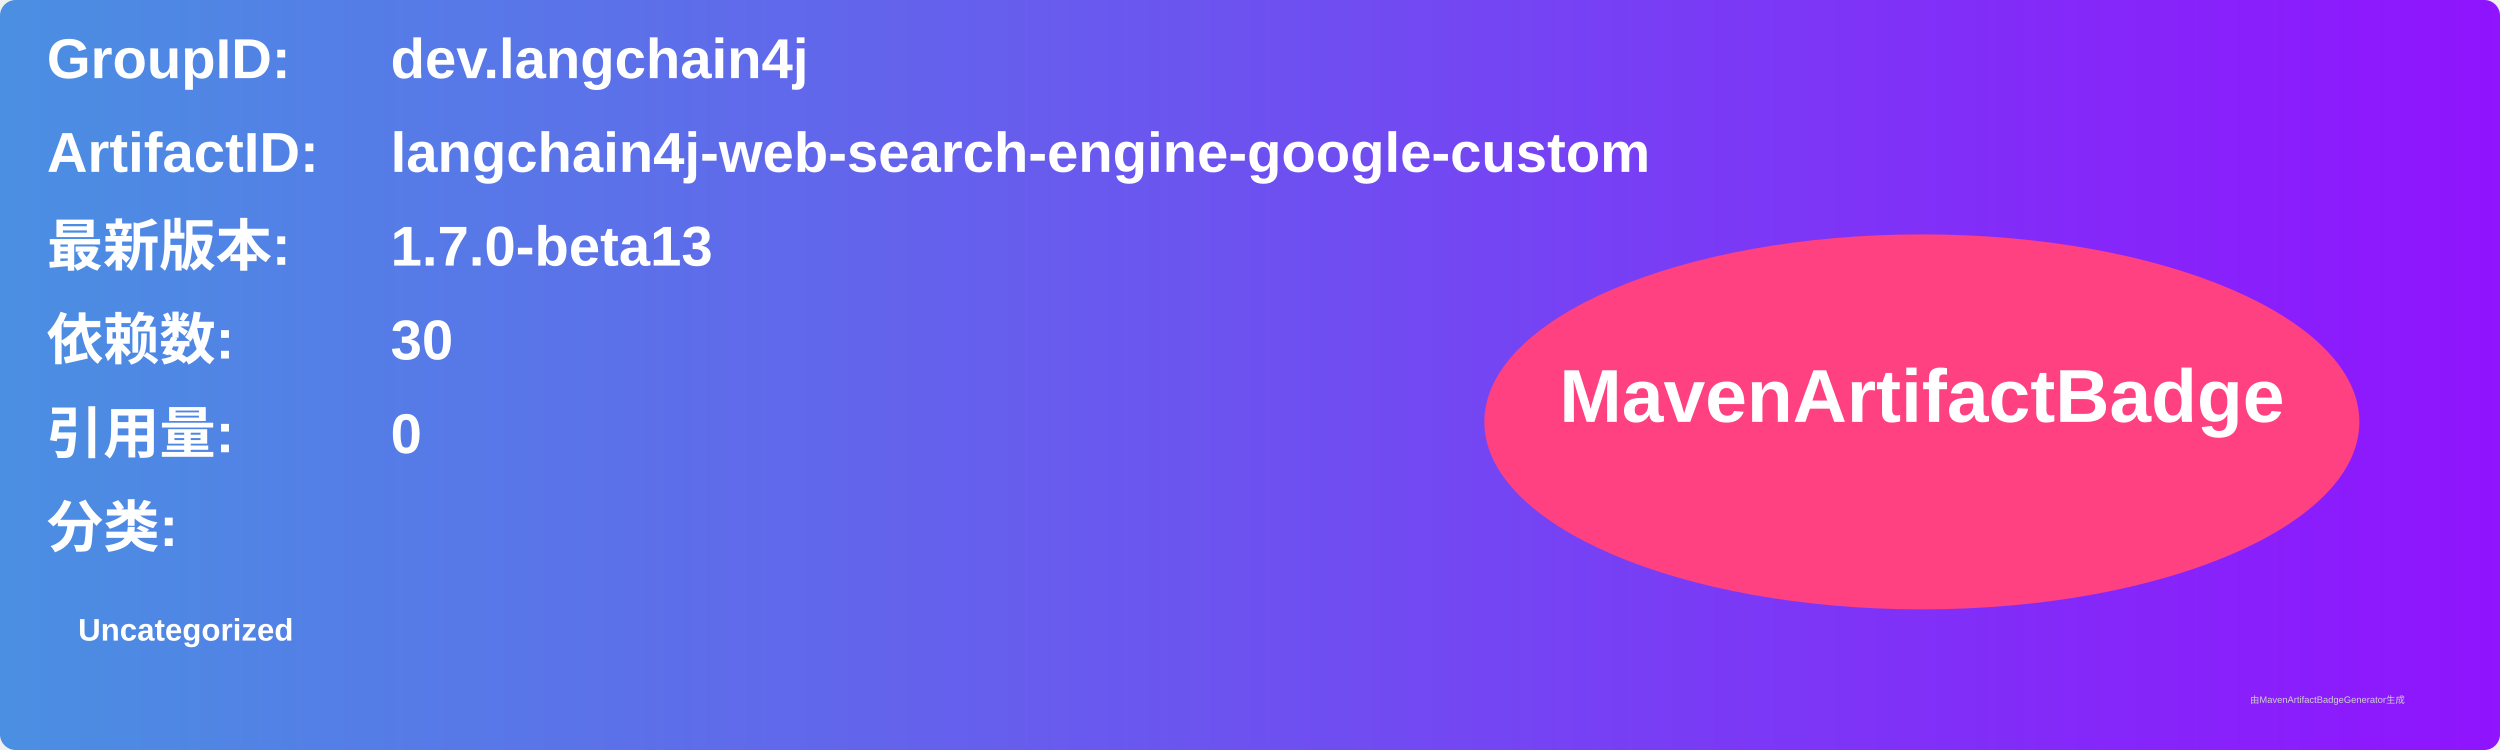
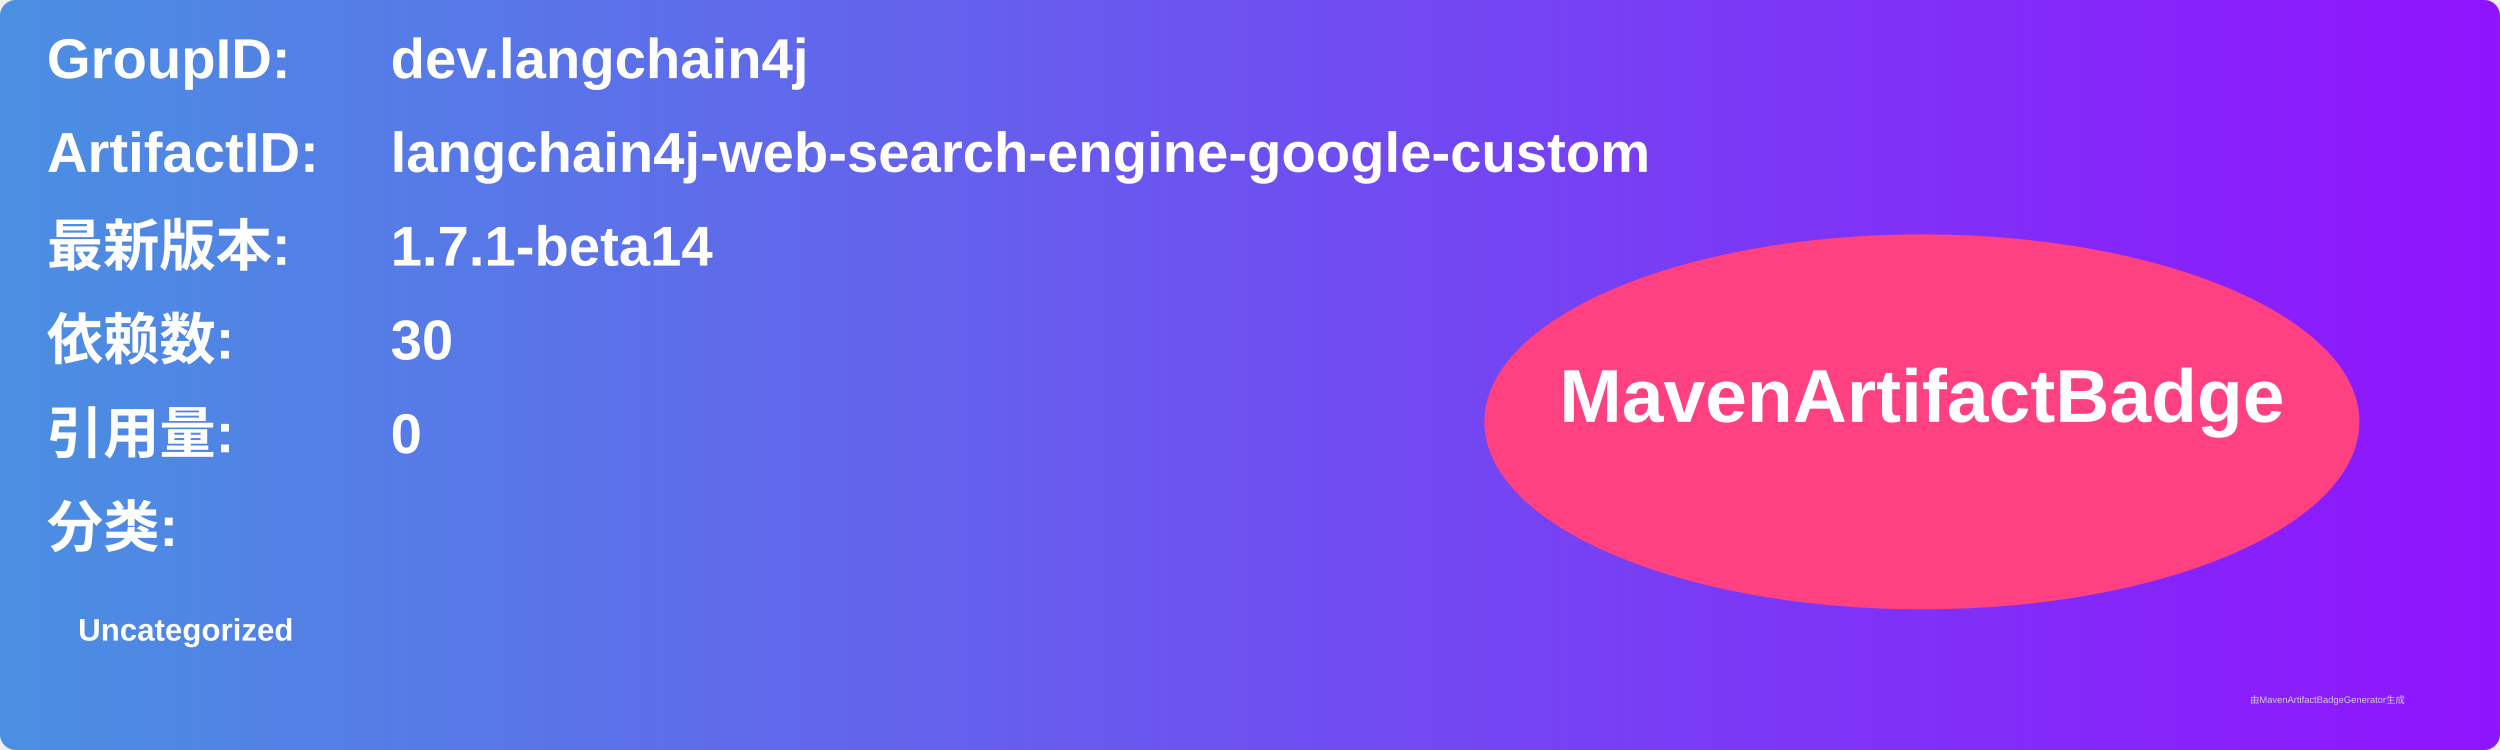
<svg xmlns="http://www.w3.org/2000/svg" width="800" height="240" viewBox="0 0 800 240">
  <linearGradient id="grad" x1="0%" y1="0%" x2="100%" y2="0%">
    <stop offset="0%" stop-color="#4a90e2" />
    <stop offset="100%" stop-color="#9013fe" />
  </linearGradient>
  <rect width="100%" height="100%" rx="5" ry="5" fill="url(#grad)" />
  <g transform="translate(15, 15)">
    <text x="0" y="10" font-family="Arial" font-size="18" fill="white" font-weight="bold" width="260">GroupID:</text>
    <text x="110" y="10" font-family="Arial" font-size="18" fill="white" font-weight="bold" width="460">dev.langchain4j</text>
    <text x="0" y="40" font-family="Arial" font-size="18" fill="white" font-weight="bold" width="260">ArtifactID:</text>
    <text x="110" y="40" font-family="Arial" font-size="18" fill="white" font-weight="bold" width="460">langchain4j-web-search-engine-google-custom</text>
    <text x="0" y="70" font-family="Arial" font-size="18" fill="white" font-weight="bold">最新版本:</text>
    <text x="110" y="70" font-family="Arial" font-size="18" fill="white" font-weight="bold">
-       <tspan font-weight="bold">1.7.0-beta13</tspan>
+       <tspan font-weight="bold">1.7.1-beta14</tspan>
    </text>
    <text x="0" y="100" font-family="Arial" font-size="18" fill="white" font-weight="bold">依赖数: </text>
    <text x="110" y="100" font-family="Arial" font-size="18" fill="white">
      <tspan font-weight="bold">30</tspan>
    </text>
    <text x="0" y="130" font-family="Arial" font-size="18" fill="white" font-weight="bold">引用量: </text>
    <text x="110" y="130" font-family="Arial" font-size="18" fill="white">
      <tspan font-weight="bold">0</tspan>
    </text>
    <text x="0" y="160" font-family="Arial" font-size="18" fill="white" font-weight="bold">分类:</text>
    <text x="10" y="190" font-family="Arial" font-size="10" fill="white">
      <tspan font-weight="bold">Uncategorized</tspan>
    </text>
    <ellipse cx="600" cy="120" rx="140" ry="60" fill="#ff4081" />
    <text x="600" y="120" text-anchor="middle" font-family="Arial" font-size="24" fill="white" font-weight="bold">MavenArtifactBadge</text>
  </g>
  <text x="720" y="225" font-family="Arial" font-size="3" fill="#d0d0d0">由MavenArtifactBadgeGenerator生成</text>
</svg>
